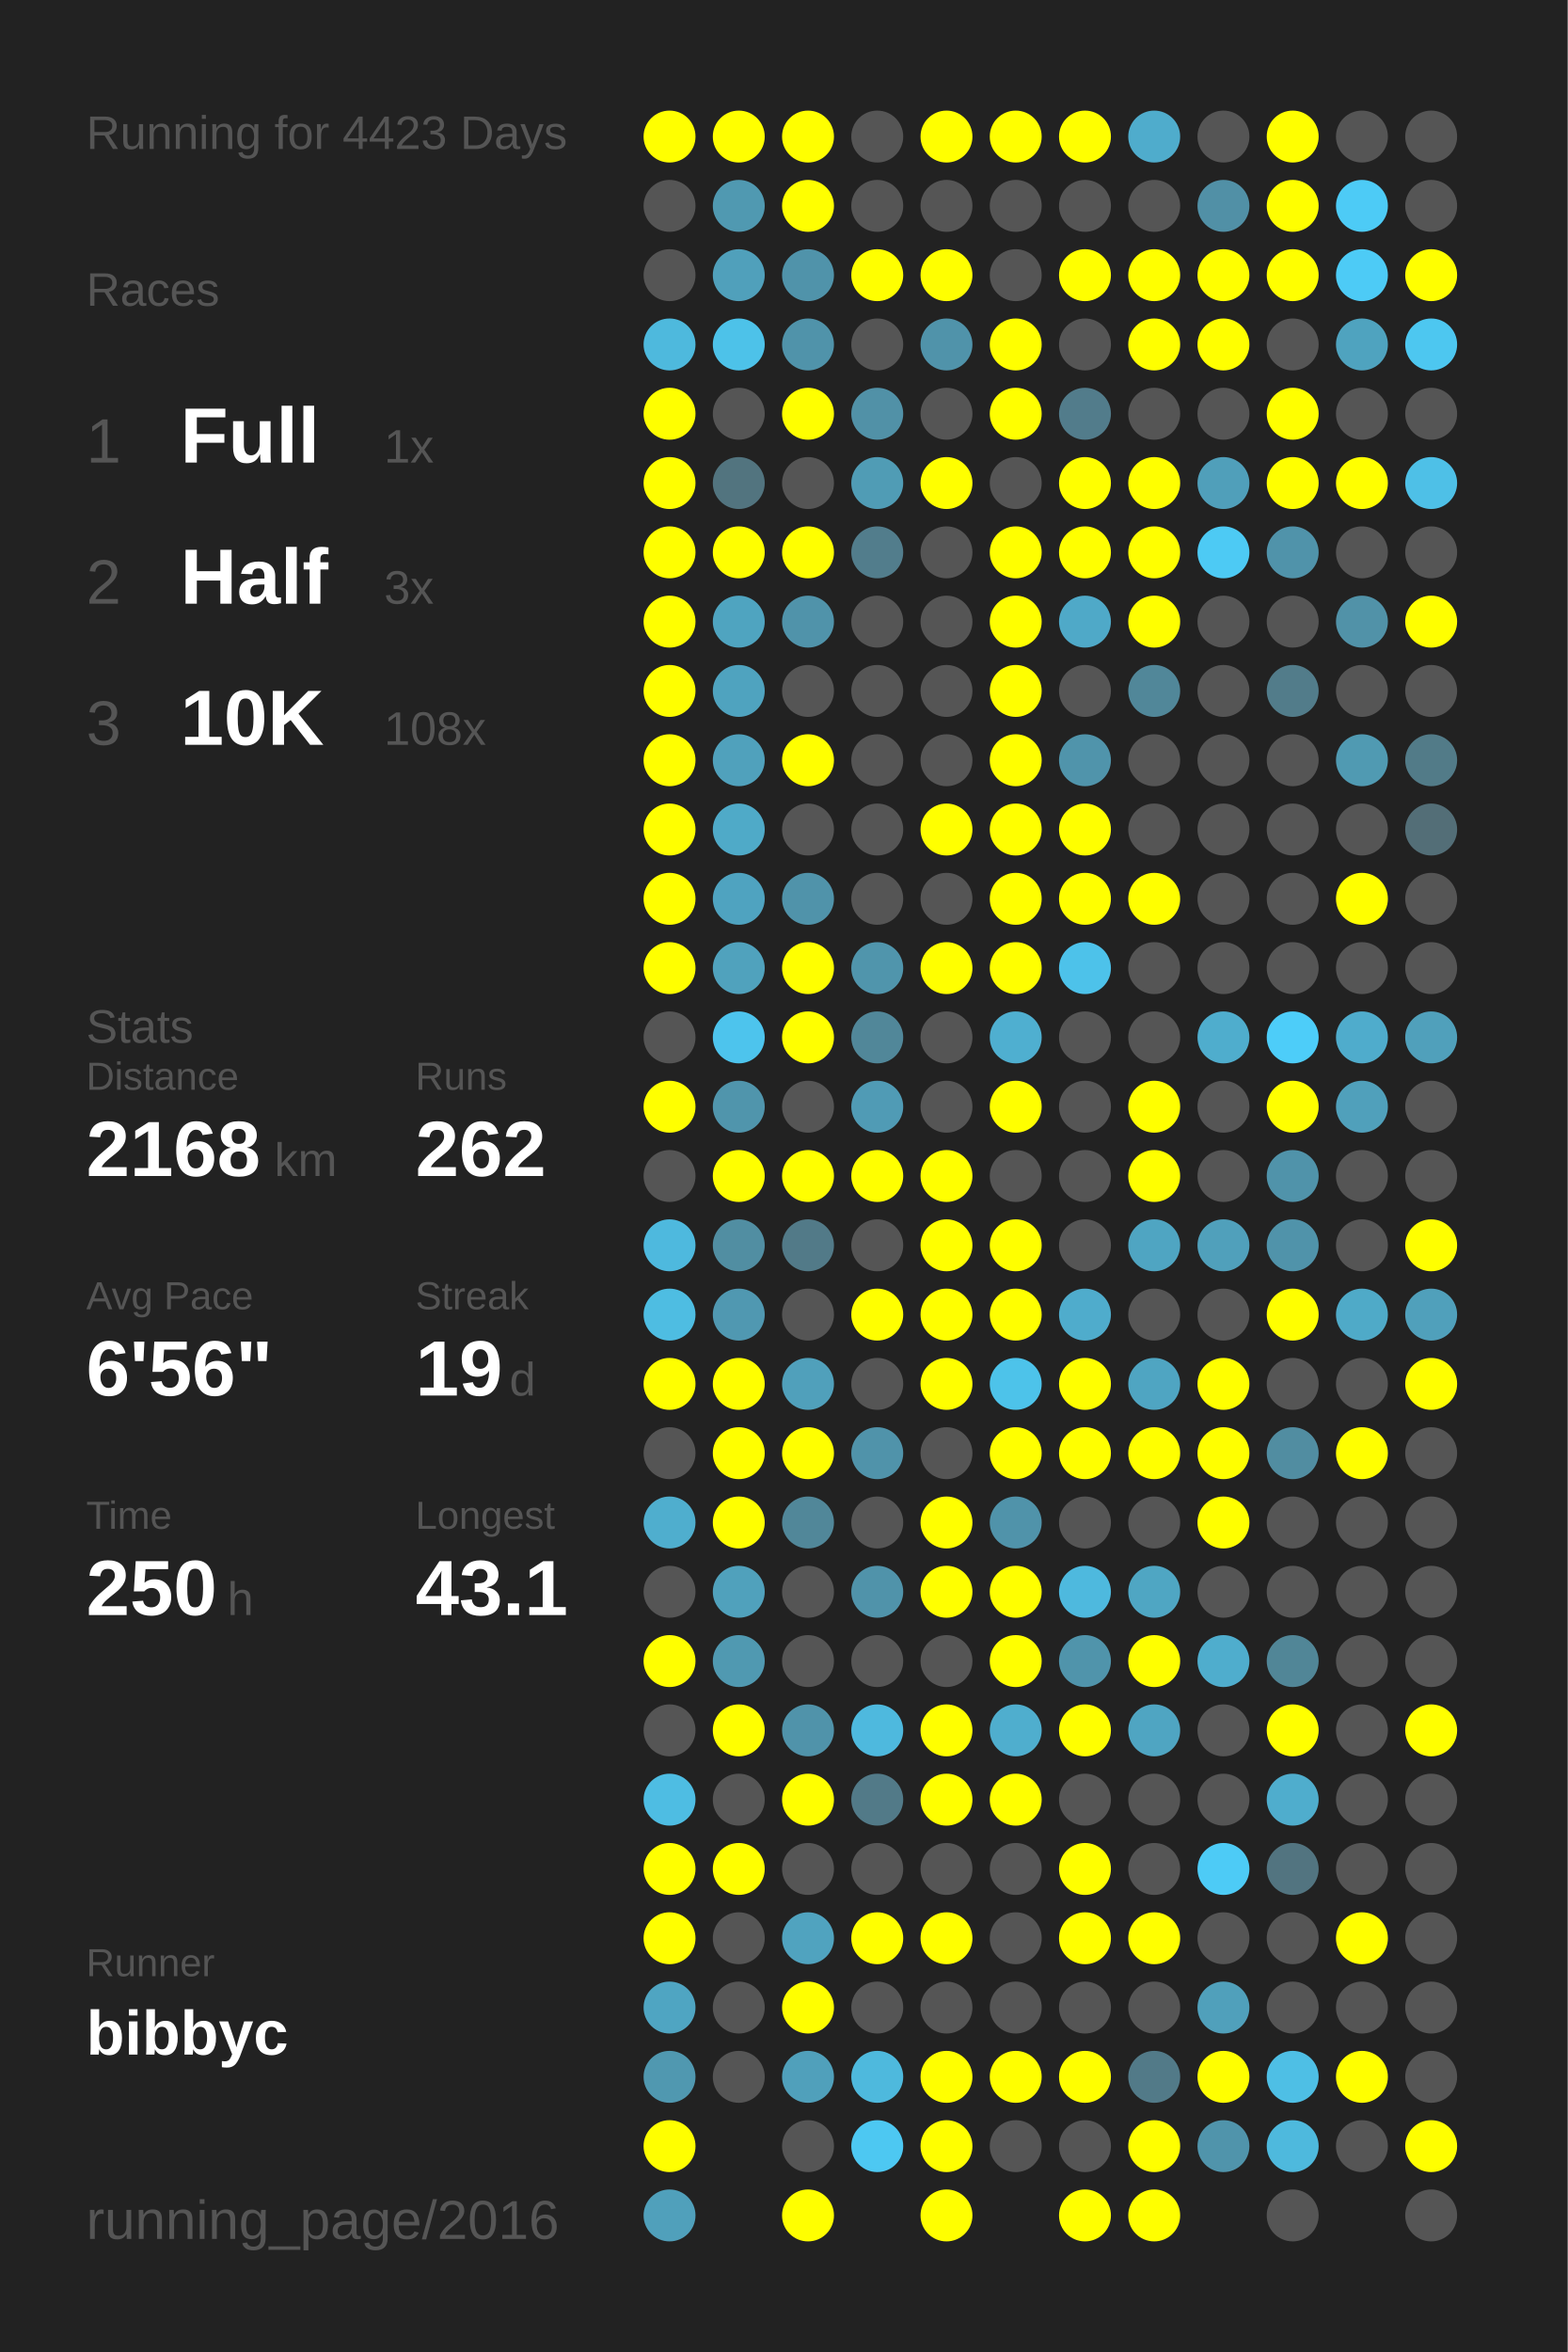
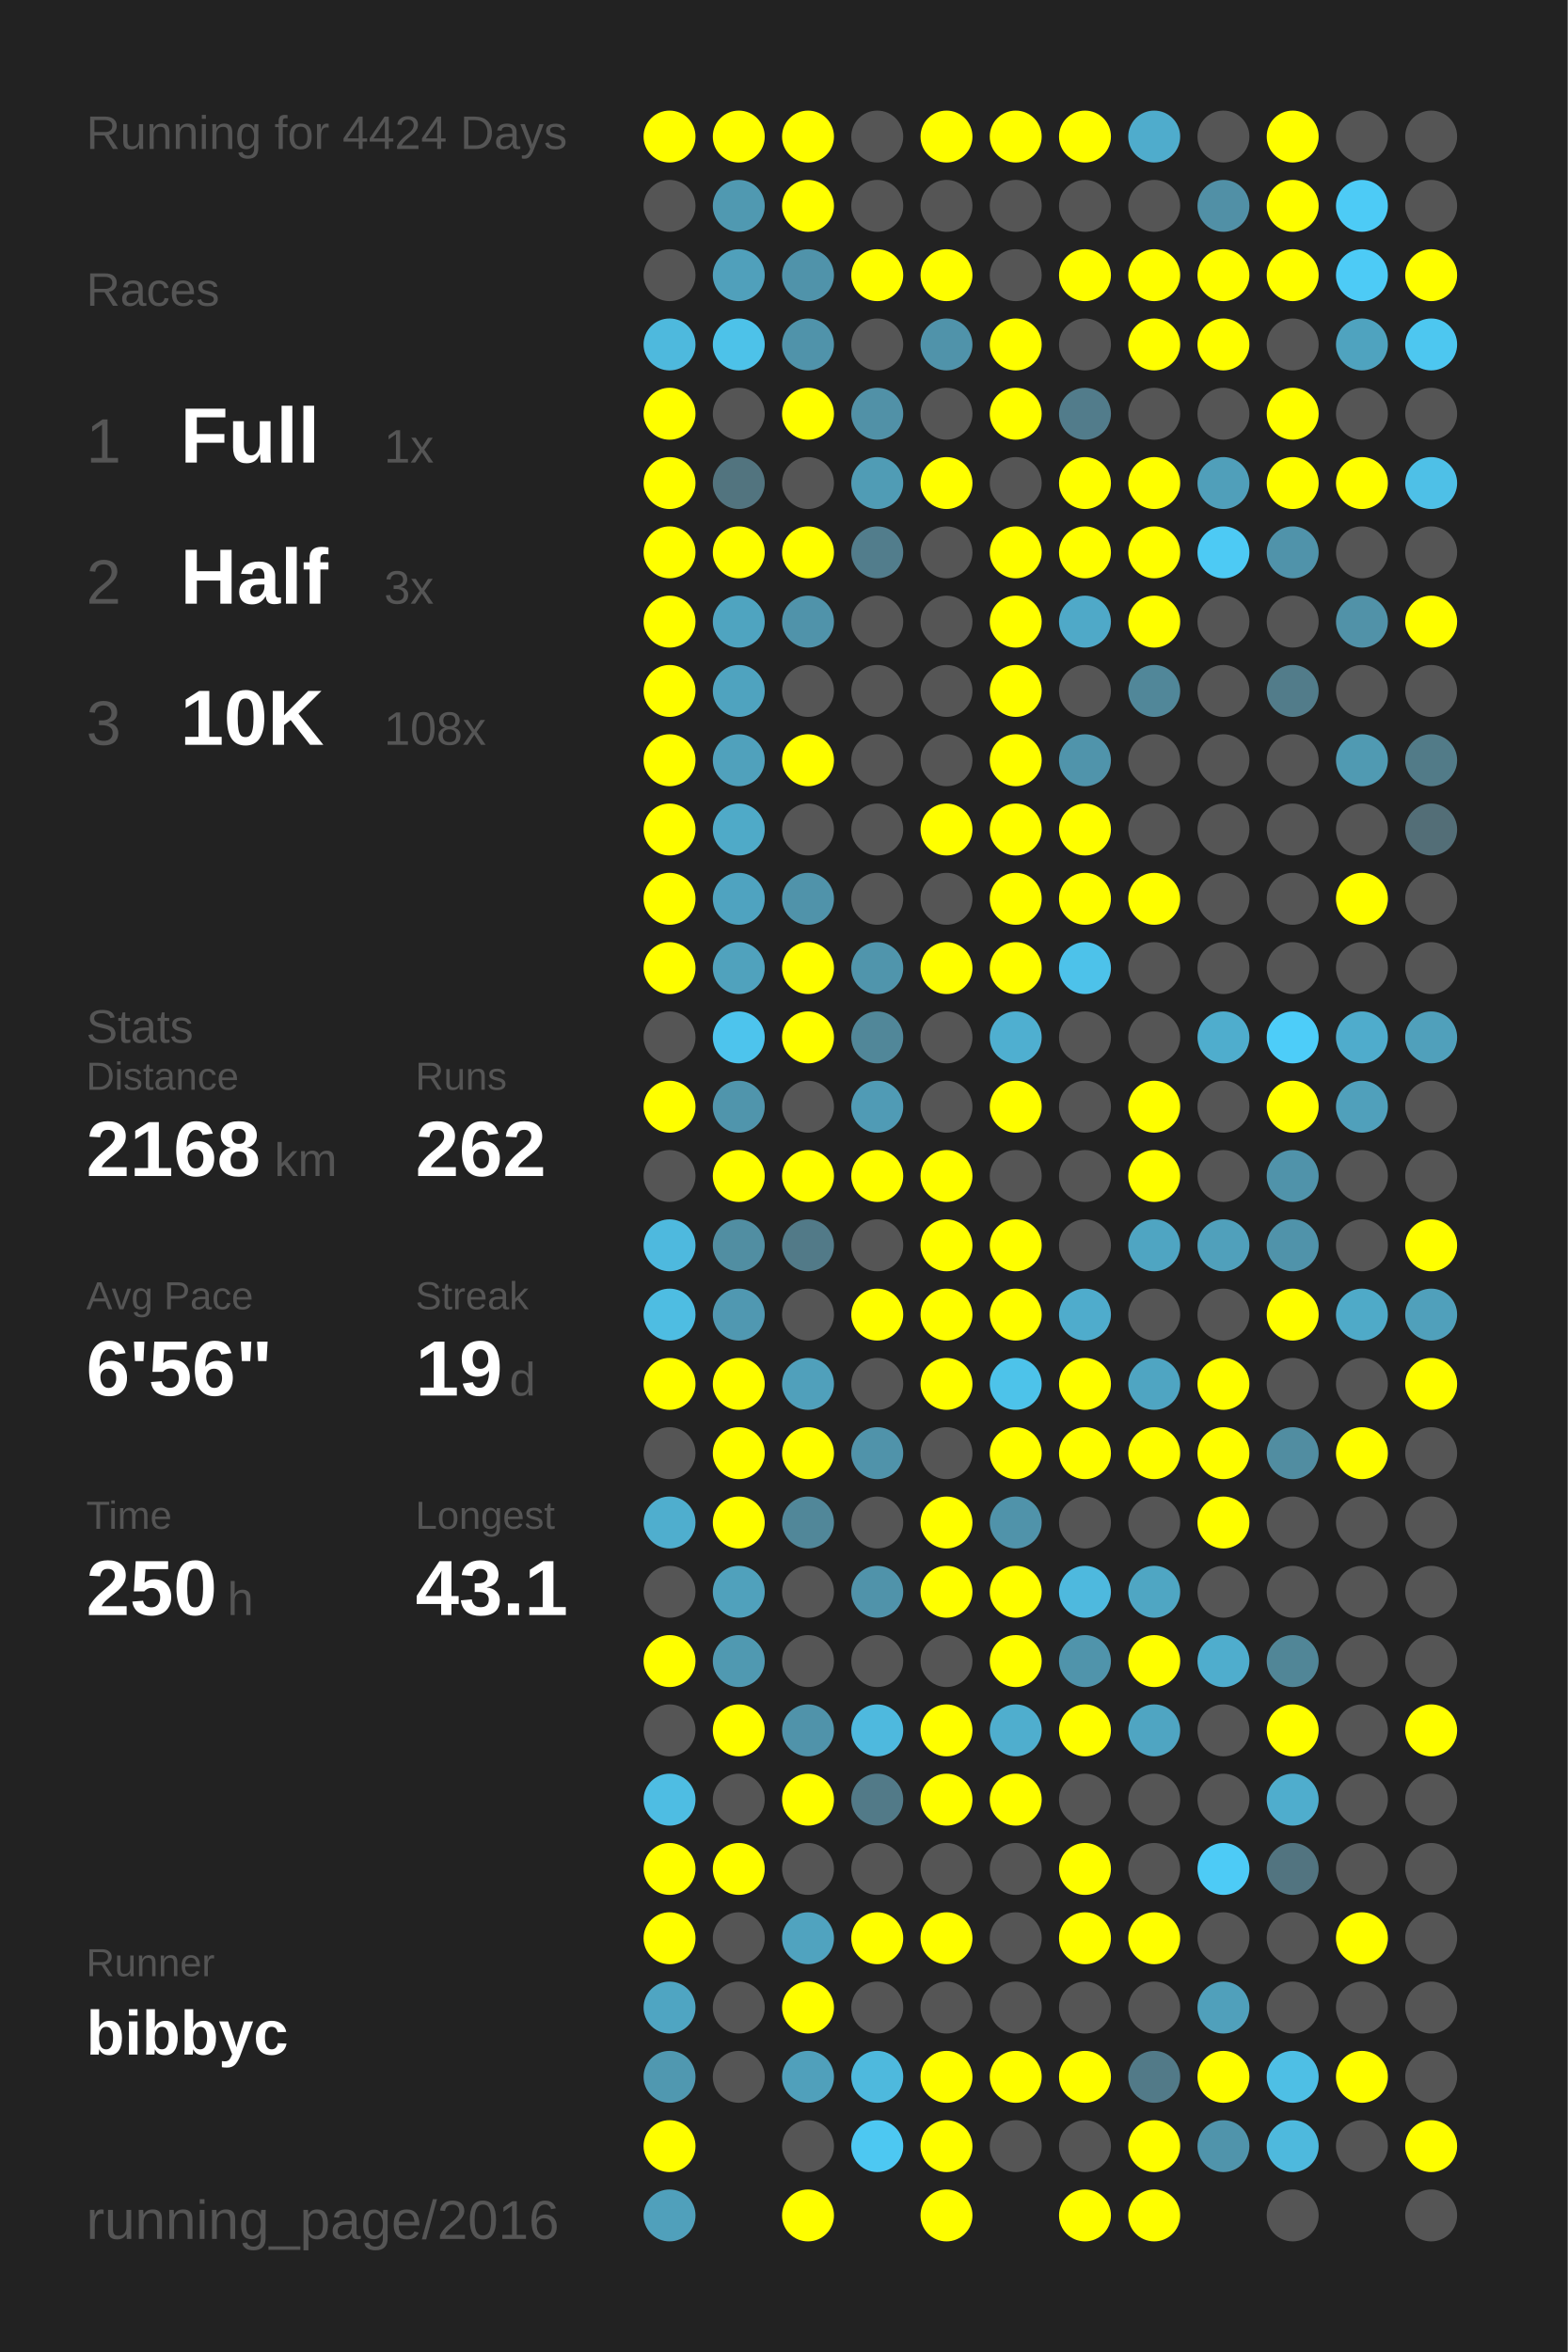
<svg xmlns="http://www.w3.org/2000/svg" baseProfile="full" height="300mm" version="1.1" viewBox="0,0,200,300" width="200mm">
  <defs />
  <rect fill="#222222" height="300" width="200" x="0" y="0" />
-   <text fill="#555555" style="font-size:6px; font-family:Arial;" x="11" y="19">Running for 4423 Days</text>
+   <text fill="#555555" style="font-size:6px; font-family:Arial;" x="11" y="19">Running for 4424 Days</text>
  <text fill="#555555" style="font-size:6px; font-family:Arial;" x="11" y="39">Races</text>
  <text fill="#555555" style="font-size:8px; font-family:Arial;" x="11" y="59">1</text>
  <text fill="#FFFFFF" style="font-size:10px; font-family:Arial; font-weight:bold;" x="23" y="59">Full</text>
  <text fill="#555555" style="font-size:6px; font-family:Arial;" x="49" y="59">1x</text>
  <text fill="#555555" style="font-size:8px; font-family:Arial;" x="11" y="77">2</text>
  <text fill="#FFFFFF" style="font-size:10px; font-family:Arial; font-weight:bold;" x="23" y="77">Half</text>
  <text fill="#555555" style="font-size:6px; font-family:Arial;" x="49" y="77">3x</text>
  <text fill="#555555" style="font-size:8px; font-family:Arial;" x="11" y="95">3</text>
  <text fill="#FFFFFF" style="font-size:10px; font-family:Arial; font-weight:bold;" x="23" y="95">10K</text>
  <text fill="#555555" style="font-size:6px; font-family:Arial;" x="49" y="95">108x</text>
  <text fill="#555555" style="font-size:6px; font-family:Arial;" x="11" y="133">Stats</text>
  <text fill="#555555" style="font-size:5px; font-family:Arial;" x="11" y="139">Distance</text>
  <text fill="#FFFFFF" style="font-size:10px; font-family:Arial; font-weight:bold;" x="11" y="150">2168</text>
  <text fill="#555555" style="font-size:6px; font-family:Arial;" x="35" y="150">km</text>
  <text fill="#555555" style="font-size:5px; font-family:Arial;" x="53" y="139">Runs</text>
  <text fill="#FFFFFF" style="font-size:10px; font-family:Arial; font-weight:bold;" x="53" y="150">262</text>
  <text fill="#555555" style="font-size:5px; font-family:Arial;" x="11" y="167">Avg Pace</text>
  <text fill="#FFFFFF" style="font-size:10px; font-family:Arial; font-weight:bold;" x="11" y="178">6'56"</text>
  <text fill="#555555" style="font-size:5px; font-family:Arial;" x="53" y="167">Streak</text>
  <text fill="#FFFFFF" style="font-size:10px; font-family:Arial; font-weight:bold;" x="53" y="178">19</text>
  <text fill="#555555" style="font-size:6px; font-family:Arial;" x="65" y="178">d</text>
  <text fill="#555555" style="font-size:5px; font-family:Arial;" x="11" y="195">Time</text>
  <text fill="#FFFFFF" style="font-size:10px; font-family:Arial; font-weight:bold;" x="11" y="206">250</text>
  <text fill="#555555" style="font-size:6px; font-family:Arial;" x="29" y="206">h</text>
  <text fill="#555555" style="font-size:5px; font-family:Arial;" x="53" y="195">Longest</text>
  <text fill="#FFFFFF" style="font-size:10px; font-family:Arial; font-weight:bold;" x="53" y="206">43.1</text>
  <text fill="#555555" style="font-size:5px; font-family:Arial;" x="11" y="252.065">Runner</text>
  <text fill="#FFFFFF" style="font-size:8px; font-family:Arial; font-weight:bold;" x="11" y="262.065">bibbyc</text>
  <text fill="#555555" style="font-size:7px; font-family:Arial;" x="11" y="285.581">running_page/2016</text>
  <circle cx="85.417" cy="17.419" fill="#FFFF00" r="3.312" />
  <circle cx="85.417" cy="26.258" fill="#555555" r="3.312" />
  <circle cx="85.417" cy="35.097" fill="#555555" r="3.312" />
  <circle cx="85.417" cy="43.935" fill="#4eb9dd" r="3.312" />
  <circle cx="85.417" cy="52.774" fill="#FFFF00" r="3.312" />
  <circle cx="85.417" cy="61.613" fill="#FFFF00" r="3.312" />
  <circle cx="85.417" cy="70.452" fill="#FFFF00" r="3.312" />
  <circle cx="85.417" cy="79.29" fill="#FFFF00" r="3.312" />
  <circle cx="85.417" cy="88.129" fill="#FFFF00" r="3.312" />
  <circle cx="85.417" cy="96.968" fill="#FFFF00" r="3.312" />
  <circle cx="85.417" cy="105.806" fill="#FFFF00" r="3.312" />
  <circle cx="85.417" cy="114.645" fill="#FFFF00" r="3.312" />
  <circle cx="85.417" cy="123.484" fill="#FFFF00" r="3.312" />
  <circle cx="85.417" cy="132.323" fill="#555555" r="3.312" />
  <circle cx="85.417" cy="141.161" fill="#FFFF00" r="3.312" />
  <circle cx="85.417" cy="150" fill="#555555" r="3.312" />
  <circle cx="85.417" cy="158.839" fill="#4eb9de" r="3.312" />
  <circle cx="85.417" cy="167.677" fill="#4ebde2" r="3.312" />
  <circle cx="85.417" cy="176.516" fill="#FFFF00" r="3.312" />
  <circle cx="85.417" cy="185.355" fill="#555555" r="3.312" />
  <circle cx="85.417" cy="194.194" fill="#4faece" r="3.312" />
  <circle cx="85.417" cy="203.032" fill="#555555" r="3.312" />
  <circle cx="85.417" cy="211.871" fill="#FFFF00" r="3.312" />
  <circle cx="85.417" cy="220.71" fill="#555555" r="3.312" />
  <circle cx="85.417" cy="229.548" fill="#4ebde3" r="3.312" />
  <circle cx="85.417" cy="238.387" fill="#FFFF00" r="3.312" />
  <circle cx="85.417" cy="247.226" fill="#FFFF00" r="3.312" />
  <circle cx="85.417" cy="256.065" fill="#4fa5c2" r="3.312" />
  <circle cx="85.417" cy="264.903" fill="#5098b0" r="3.312" />
  <circle cx="85.417" cy="273.742" fill="#FFFF00" r="3.312" />
  <circle cx="85.417" cy="282.581" fill="#50a0bb" r="3.312" />
  <circle cx="94.25" cy="17.419" fill="#FFFF00" r="3.312" />
  <circle cx="94.25" cy="26.258" fill="#5099b1" r="3.312" />
  <circle cx="94.25" cy="35.097" fill="#50a0bb" r="3.312" />
  <circle cx="94.25" cy="43.935" fill="#4dc2e9" r="3.312" />
  <circle cx="94.25" cy="52.774" fill="#555555" r="3.312" />
  <circle cx="94.25" cy="61.613" fill="#52747f" r="3.312" />
  <circle cx="94.25" cy="70.452" fill="#FFFF00" r="3.312" />
  <circle cx="94.25" cy="79.29" fill="#4fa4c0" r="3.312" />
  <circle cx="94.25" cy="88.129" fill="#4fa3bf" r="3.312" />
  <circle cx="94.25" cy="96.968" fill="#50a1bc" r="3.312" />
  <circle cx="94.25" cy="105.806" fill="#4faac8" r="3.312" />
  <circle cx="94.25" cy="114.645" fill="#4fa3c0" r="3.312" />
  <circle cx="94.25" cy="123.484" fill="#50a2bd" r="3.312" />
  <circle cx="94.25" cy="132.323" fill="#4dc4ed" r="3.312" />
  <circle cx="94.25" cy="141.161" fill="#5095ac" r="3.312" />
  <circle cx="94.25" cy="150" fill="#FFFF00" r="3.312" />
  <circle cx="94.25" cy="158.839" fill="#518ea2" r="3.312" />
  <circle cx="94.25" cy="167.677" fill="#5098b1" r="3.312" />
  <circle cx="94.25" cy="176.516" fill="#FFFF00" r="3.312" />
  <circle cx="94.25" cy="185.355" fill="#FFFF00" r="3.312" />
  <circle cx="94.25" cy="194.194" fill="#FFFF00" r="3.312" />
  <circle cx="94.25" cy="203.032" fill="#50a1bc" r="3.312" />
  <circle cx="94.25" cy="211.871" fill="#5099b1" r="3.312" />
  <circle cx="94.25" cy="220.71" fill="#FFFF00" r="3.312" />
  <circle cx="94.25" cy="229.548" fill="#555555" r="3.312" />
  <circle cx="94.25" cy="238.387" fill="#FFFF00" r="3.312" />
  <circle cx="94.25" cy="247.226" fill="#555555" r="3.312" />
  <circle cx="94.25" cy="256.065" fill="#555555" r="3.312" />
  <circle cx="94.25" cy="264.903" fill="#555555" r="3.312" />
  <circle cx="103.083" cy="17.419" fill="#FFFF00" r="3.312" />
  <circle cx="103.083" cy="26.258" fill="#FFFF00" r="3.312" />
  <circle cx="103.083" cy="35.097" fill="#5093aa" r="3.312" />
  <circle cx="103.083" cy="43.935" fill="#5093aa" r="3.312" />
  <circle cx="103.083" cy="52.774" fill="#FFFF00" r="3.312" />
  <circle cx="103.083" cy="61.613" fill="#555555" r="3.312" />
  <circle cx="103.083" cy="70.452" fill="#FFFF00" r="3.312" />
  <circle cx="103.083" cy="79.29" fill="#5093aa" r="3.312" />
  <circle cx="103.083" cy="88.129" fill="#555555" r="3.312" />
  <circle cx="103.083" cy="96.968" fill="#FFFF00" r="3.312" />
  <circle cx="103.083" cy="105.806" fill="#555555" r="3.312" />
  <circle cx="103.083" cy="114.645" fill="#5093aa" r="3.312" />
  <circle cx="103.083" cy="123.484" fill="#FFFF00" r="3.312" />
  <circle cx="103.083" cy="132.323" fill="#FFFF00" r="3.312" />
  <circle cx="103.083" cy="141.161" fill="#555555" r="3.312" />
  <circle cx="103.083" cy="150" fill="#FFFF00" r="3.312" />
  <circle cx="103.083" cy="158.839" fill="#527a88" r="3.312" />
  <circle cx="103.083" cy="167.677" fill="#555555" r="3.312" />
  <circle cx="103.083" cy="176.516" fill="#50a0bb" r="3.312" />
  <circle cx="103.083" cy="185.355" fill="#FFFF00" r="3.312" />
  <circle cx="103.083" cy="194.194" fill="#518799" r="3.312" />
  <circle cx="103.083" cy="203.032" fill="#555555" r="3.312" />
  <circle cx="103.083" cy="211.871" fill="#555555" r="3.312" />
  <circle cx="103.083" cy="220.71" fill="#5093aa" r="3.312" />
  <circle cx="103.083" cy="229.548" fill="#FFFF00" r="3.312" />
  <circle cx="103.083" cy="238.387" fill="#555555" r="3.312" />
  <circle cx="103.083" cy="247.226" fill="#50a3bf" r="3.312" />
  <circle cx="103.083" cy="256.065" fill="#FFFF00" r="3.312" />
  <circle cx="103.083" cy="264.903" fill="#50a0bb" r="3.312" />
  <circle cx="103.083" cy="273.742" fill="#555555" r="3.312" />
  <circle cx="103.083" cy="282.581" fill="#FFFF00" r="3.312" />
  <circle cx="111.917" cy="17.419" fill="#555555" r="3.312" />
  <circle cx="111.917" cy="26.258" fill="#555555" r="3.312" />
  <circle cx="111.917" cy="35.097" fill="#FFFF00" r="3.312" />
  <circle cx="111.917" cy="43.935" fill="#555555" r="3.312" />
  <circle cx="111.917" cy="52.774" fill="#5191a7" r="3.312" />
  <circle cx="111.917" cy="61.613" fill="#509cb5" r="3.312" />
  <circle cx="111.917" cy="70.452" fill="#527d8c" r="3.312" />
  <circle cx="111.917" cy="79.29" fill="#555555" r="3.312" />
  <circle cx="111.917" cy="88.129" fill="#555555" r="3.312" />
  <circle cx="111.917" cy="96.968" fill="#555555" r="3.312" />
  <circle cx="111.917" cy="105.806" fill="#555555" r="3.312" />
  <circle cx="111.917" cy="114.645" fill="#555555" r="3.312" />
  <circle cx="111.917" cy="123.484" fill="#5095ac" r="3.312" />
  <circle cx="111.917" cy="132.323" fill="#518799" r="3.312" />
  <circle cx="111.917" cy="141.161" fill="#509bb5" r="3.312" />
  <circle cx="111.917" cy="150" fill="#FFFF00" r="3.312" />
  <circle cx="111.917" cy="158.839" fill="#555555" r="3.312" />
  <circle cx="111.917" cy="167.677" fill="#FFFF00" r="3.312" />
  <circle cx="111.917" cy="176.516" fill="#555555" r="3.312" />
  <circle cx="111.917" cy="185.355" fill="#5093aa" r="3.312" />
  <circle cx="111.917" cy="194.194" fill="#555555" r="3.312" />
  <circle cx="111.917" cy="203.032" fill="#5093aa" r="3.312" />
  <circle cx="111.917" cy="211.871" fill="#555555" r="3.312" />
  <circle cx="111.917" cy="220.71" fill="#4eb9de" r="3.312" />
  <circle cx="111.917" cy="229.548" fill="#527a88" r="3.312" />
  <circle cx="111.917" cy="238.387" fill="#555555" r="3.312" />
  <circle cx="111.917" cy="247.226" fill="#FFFF00" r="3.312" />
  <circle cx="111.917" cy="256.065" fill="#555555" r="3.312" />
  <circle cx="111.917" cy="264.903" fill="#4eb9dd" r="3.312" />
  <circle cx="111.917" cy="273.742" fill="#4dc8f2" r="3.312" />
  <circle cx="120.75" cy="17.419" fill="#FFFF00" r="3.312" />
  <circle cx="120.75" cy="26.258" fill="#555555" r="3.312" />
  <circle cx="120.75" cy="35.097" fill="#FFFF00" r="3.312" />
  <circle cx="120.75" cy="43.935" fill="#5093aa" r="3.312" />
  <circle cx="120.75" cy="52.774" fill="#555555" r="3.312" />
  <circle cx="120.75" cy="61.613" fill="#FFFF00" r="3.312" />
  <circle cx="120.75" cy="70.452" fill="#555555" r="3.312" />
  <circle cx="120.75" cy="79.29" fill="#555555" r="3.312" />
  <circle cx="120.75" cy="88.129" fill="#555555" r="3.312" />
  <circle cx="120.75" cy="96.968" fill="#555555" r="3.312" />
  <circle cx="120.75" cy="105.806" fill="#FFFF00" r="3.312" />
  <circle cx="120.75" cy="114.645" fill="#555555" r="3.312" />
  <circle cx="120.75" cy="123.484" fill="#FFFF00" r="3.312" />
  <circle cx="120.75" cy="132.323" fill="#555555" r="3.312" />
  <circle cx="120.75" cy="141.161" fill="#555555" r="3.312" />
  <circle cx="120.75" cy="150" fill="#FFFF00" r="3.312" />
  <circle cx="120.75" cy="158.839" fill="#FFFF00" r="3.312" />
  <circle cx="120.75" cy="167.677" fill="#FFFF00" r="3.312" />
  <circle cx="120.75" cy="176.516" fill="#FFFF00" r="3.312" />
  <circle cx="120.75" cy="185.355" fill="#555555" r="3.312" />
  <circle cx="120.75" cy="194.194" fill="#FFFF00" r="3.312" />
  <circle cx="120.75" cy="203.032" fill="#FFFF00" r="3.312" />
  <circle cx="120.75" cy="211.871" fill="#555555" r="3.312" />
  <circle cx="120.75" cy="220.71" fill="#FFFF00" r="3.312" />
  <circle cx="120.75" cy="229.548" fill="#FFFF00" r="3.312" />
  <circle cx="120.75" cy="238.387" fill="#555555" r="3.312" />
  <circle cx="120.75" cy="247.226" fill="#FFFF00" r="3.312" />
  <circle cx="120.75" cy="256.065" fill="#555555" r="3.312" />
  <circle cx="120.75" cy="264.903" fill="#FFFF00" r="3.312" />
  <circle cx="120.75" cy="273.742" fill="#FFFF00" r="3.312" />
  <circle cx="120.75" cy="282.581" fill="#FFFF00" r="3.312" />
  <circle cx="129.583" cy="17.419" fill="#FFFF00" r="3.312" />
  <circle cx="129.583" cy="26.258" fill="#555555" r="3.312" />
  <circle cx="129.583" cy="35.097" fill="#555555" r="3.312" />
  <circle cx="129.583" cy="43.935" fill="#FFFF00" r="3.312" />
  <circle cx="129.583" cy="52.774" fill="#FFFF00" r="3.312" />
  <circle cx="129.583" cy="61.613" fill="#555555" r="3.312" />
  <circle cx="129.583" cy="70.452" fill="#FFFF00" r="3.312" />
  <circle cx="129.583" cy="79.29" fill="#FFFF00" r="3.312" />
  <circle cx="129.583" cy="88.129" fill="#FFFF00" r="3.312" />
  <circle cx="129.583" cy="96.968" fill="#FFFF00" r="3.312" />
  <circle cx="129.583" cy="105.806" fill="#FFFF00" r="3.312" />
  <circle cx="129.583" cy="114.645" fill="#FFFF00" r="3.312" />
  <circle cx="129.583" cy="123.484" fill="#FFFF00" r="3.312" />
  <circle cx="129.583" cy="132.323" fill="#4fafd0" r="3.312" />
  <circle cx="129.583" cy="141.161" fill="#FFFF00" r="3.312" />
  <circle cx="129.583" cy="150" fill="#555555" r="3.312" />
  <circle cx="129.583" cy="158.839" fill="#FFFF00" r="3.312" />
  <circle cx="129.583" cy="167.677" fill="#FFFF00" r="3.312" />
  <circle cx="129.583" cy="176.516" fill="#4dc3ea" r="3.312" />
  <circle cx="129.583" cy="185.355" fill="#FFFF00" r="3.312" />
  <circle cx="129.583" cy="194.194" fill="#5093aa" r="3.312" />
  <circle cx="129.583" cy="203.032" fill="#FFFF00" r="3.312" />
  <circle cx="129.583" cy="211.871" fill="#FFFF00" r="3.312" />
  <circle cx="129.583" cy="220.71" fill="#4faece" r="3.312" />
  <circle cx="129.583" cy="229.548" fill="#FFFF00" r="3.312" />
  <circle cx="129.583" cy="238.387" fill="#555555" r="3.312" />
  <circle cx="129.583" cy="247.226" fill="#555555" r="3.312" />
  <circle cx="129.583" cy="256.065" fill="#555555" r="3.312" />
  <circle cx="129.583" cy="264.903" fill="#FFFF00" r="3.312" />
  <circle cx="129.583" cy="273.742" fill="#555555" r="3.312" />
  <circle cx="138.417" cy="17.419" fill="#FFFF00" r="3.312" />
  <circle cx="138.417" cy="26.258" fill="#555555" r="3.312" />
  <circle cx="138.417" cy="35.097" fill="#FFFF00" r="3.312" />
  <circle cx="138.417" cy="43.935" fill="#555555" r="3.312" />
  <circle cx="138.417" cy="52.774" fill="#527c8b" r="3.312" />
  <circle cx="138.417" cy="61.613" fill="#FFFF00" r="3.312" />
  <circle cx="138.417" cy="70.452" fill="#FFFF00" r="3.312" />
  <circle cx="138.417" cy="79.29" fill="#4fa9c8" r="3.312" />
  <circle cx="138.417" cy="88.129" fill="#555555" r="3.312" />
  <circle cx="138.417" cy="96.968" fill="#5094ab" r="3.312" />
  <circle cx="138.417" cy="105.806" fill="#FFFF00" r="3.312" />
  <circle cx="138.417" cy="114.645" fill="#FFFF00" r="3.312" />
  <circle cx="138.417" cy="123.484" fill="#4dc2ea" r="3.312" />
  <circle cx="138.417" cy="132.323" fill="#555555" r="3.312" />
  <circle cx="138.417" cy="141.161" fill="#555555" r="3.312" />
  <circle cx="138.417" cy="150" fill="#555555" r="3.312" />
  <circle cx="138.417" cy="158.839" fill="#555555" r="3.312" />
  <circle cx="138.417" cy="167.677" fill="#4faccc" r="3.312" />
  <circle cx="138.417" cy="176.516" fill="#FFFF00" r="3.312" />
  <circle cx="138.417" cy="185.355" fill="#FFFF00" r="3.312" />
  <circle cx="138.417" cy="194.194" fill="#555555" r="3.312" />
  <circle cx="138.417" cy="203.032" fill="#4eb9de" r="3.312" />
  <circle cx="138.417" cy="211.871" fill="#5094ab" r="3.312" />
  <circle cx="138.417" cy="220.71" fill="#FFFF00" r="3.312" />
  <circle cx="138.417" cy="229.548" fill="#555555" r="3.312" />
  <circle cx="138.417" cy="238.387" fill="#FFFF00" r="3.312" />
  <circle cx="138.417" cy="247.226" fill="#FFFF00" r="3.312" />
  <circle cx="138.417" cy="256.065" fill="#555555" r="3.312" />
  <circle cx="138.417" cy="264.903" fill="#FFFF00" r="3.312" />
  <circle cx="138.417" cy="273.742" fill="#555555" r="3.312" />
  <circle cx="138.417" cy="282.581" fill="#FFFF00" r="3.312" />
  <circle cx="147.25" cy="17.419" fill="#4faccc" r="3.312" />
  <circle cx="147.25" cy="26.258" fill="#555555" r="3.312" />
  <circle cx="147.25" cy="35.097" fill="#FFFF00" r="3.312" />
  <circle cx="147.25" cy="43.935" fill="#FFFF00" r="3.312" />
  <circle cx="147.25" cy="52.774" fill="#555555" r="3.312" />
  <circle cx="147.25" cy="61.613" fill="#FFFF00" r="3.312" />
  <circle cx="147.25" cy="70.452" fill="#FFFF00" r="3.312" />
  <circle cx="147.25" cy="79.29" fill="#FFFF00" r="3.312" />
  <circle cx="147.25" cy="88.129" fill="#518799" r="3.312" />
  <circle cx="147.25" cy="96.968" fill="#555555" r="3.312" />
  <circle cx="147.25" cy="105.806" fill="#555555" r="3.312" />
  <circle cx="147.25" cy="114.645" fill="#FFFF00" r="3.312" />
  <circle cx="147.25" cy="123.484" fill="#555555" r="3.312" />
  <circle cx="147.25" cy="132.323" fill="#555555" r="3.312" />
  <circle cx="147.25" cy="141.161" fill="#FFFF00" r="3.312" />
  <circle cx="147.25" cy="150" fill="#FFFF00" r="3.312" />
  <circle cx="147.25" cy="158.839" fill="#4fa5c2" r="3.312" />
  <circle cx="147.25" cy="167.677" fill="#555555" r="3.312" />
  <circle cx="147.25" cy="176.516" fill="#4fa5c2" r="3.312" />
  <circle cx="147.25" cy="185.355" fill="#FFFF00" r="3.312" />
  <circle cx="147.25" cy="194.194" fill="#555555" r="3.312" />
  <circle cx="147.25" cy="203.032" fill="#4fa6c3" r="3.312" />
  <circle cx="147.25" cy="211.871" fill="#FFFF00" r="3.312" />
  <circle cx="147.25" cy="220.71" fill="#4fa5c2" r="3.312" />
  <circle cx="147.25" cy="229.548" fill="#555555" r="3.312" />
  <circle cx="147.25" cy="238.387" fill="#555555" r="3.312" />
  <circle cx="147.25" cy="247.226" fill="#FFFF00" r="3.312" />
  <circle cx="147.25" cy="256.065" fill="#555555" r="3.312" />
  <circle cx="147.25" cy="264.903" fill="#527a88" r="3.312" />
  <circle cx="147.25" cy="273.742" fill="#FFFF00" r="3.312" />
  <circle cx="147.25" cy="282.581" fill="#FFFF00" r="3.312" />
  <circle cx="156.083" cy="17.419" fill="#555555" r="3.312" />
  <circle cx="156.083" cy="26.258" fill="#5190a6" r="3.312" />
  <circle cx="156.083" cy="35.097" fill="#FFFF00" r="3.312" />
  <circle cx="156.083" cy="43.935" fill="#FFFF00" r="3.312" />
  <circle cx="156.083" cy="52.774" fill="#555555" r="3.312" />
  <circle cx="156.083" cy="61.613" fill="#509fba" r="3.312" />
  <circle cx="156.083" cy="70.452" fill="#4dcaf4" r="3.312" />
  <circle cx="156.083" cy="79.29" fill="#555555" r="3.312" />
  <circle cx="156.083" cy="88.129" fill="#555555" r="3.312" />
  <circle cx="156.083" cy="96.968" fill="#555555" r="3.312" />
  <circle cx="156.083" cy="105.806" fill="#555555" r="3.312" />
  <circle cx="156.083" cy="114.645" fill="#555555" r="3.312" />
  <circle cx="156.083" cy="123.484" fill="#555555" r="3.312" />
  <circle cx="156.083" cy="132.323" fill="#4fadcd" r="3.312" />
  <circle cx="156.083" cy="141.161" fill="#555555" r="3.312" />
  <circle cx="156.083" cy="150" fill="#555555" r="3.312" />
  <circle cx="156.083" cy="158.839" fill="#50a0bb" r="3.312" />
  <circle cx="156.083" cy="167.677" fill="#555555" r="3.312" />
  <circle cx="156.083" cy="176.516" fill="#FFFF00" r="3.312" />
  <circle cx="156.083" cy="185.355" fill="#FFFF00" r="3.312" />
  <circle cx="156.083" cy="194.194" fill="#FFFF00" r="3.312" />
  <circle cx="156.083" cy="203.032" fill="#555555" r="3.312" />
  <circle cx="156.083" cy="211.871" fill="#4fadcd" r="3.312" />
  <circle cx="156.083" cy="220.71" fill="#555555" r="3.312" />
  <circle cx="156.083" cy="229.548" fill="#555555" r="3.312" />
  <circle cx="156.083" cy="238.387" fill="#4dcbf6" r="3.312" />
  <circle cx="156.083" cy="247.226" fill="#555555" r="3.312" />
  <circle cx="156.083" cy="256.065" fill="#50a0bb" r="3.312" />
  <circle cx="156.083" cy="264.903" fill="#FFFF00" r="3.312" />
  <circle cx="156.083" cy="273.742" fill="#5094ab" r="3.312" />
  <circle cx="164.917" cy="17.419" fill="#FFFF00" r="3.312" />
  <circle cx="164.917" cy="26.258" fill="#FFFF00" r="3.312" />
  <circle cx="164.917" cy="35.097" fill="#FFFF00" r="3.312" />
  <circle cx="164.917" cy="43.935" fill="#555555" r="3.312" />
  <circle cx="164.917" cy="52.774" fill="#FFFF00" r="3.312" />
  <circle cx="164.917" cy="61.613" fill="#FFFF00" r="3.312" />
  <circle cx="164.917" cy="70.452" fill="#5093aa" r="3.312" />
  <circle cx="164.917" cy="79.29" fill="#555555" r="3.312" />
  <circle cx="164.917" cy="88.129" fill="#527c8a" r="3.312" />
  <circle cx="164.917" cy="96.968" fill="#555555" r="3.312" />
  <circle cx="164.917" cy="105.806" fill="#555555" r="3.312" />
  <circle cx="164.917" cy="114.645" fill="#555555" r="3.312" />
  <circle cx="164.917" cy="123.484" fill="#555555" r="3.312" />
  <circle cx="164.917" cy="132.323" fill="#4dcdf9" r="3.312" />
  <circle cx="164.917" cy="141.161" fill="#FFFF00" r="3.312" />
  <circle cx="164.917" cy="150" fill="#5093aa" r="3.312" />
  <circle cx="164.917" cy="158.839" fill="#5093aa" r="3.312" />
  <circle cx="164.917" cy="167.677" fill="#FFFF00" r="3.312" />
  <circle cx="164.917" cy="176.516" fill="#555555" r="3.312" />
  <circle cx="164.917" cy="185.355" fill="#518da1" r="3.312" />
  <circle cx="164.917" cy="194.194" fill="#555555" r="3.312" />
  <circle cx="164.917" cy="203.032" fill="#555555" r="3.312" />
  <circle cx="164.917" cy="211.871" fill="#518697" r="3.312" />
  <circle cx="164.917" cy="220.71" fill="#FFFF00" r="3.312" />
  <circle cx="164.917" cy="229.548" fill="#4fadcd" r="3.312" />
  <circle cx="164.917" cy="238.387" fill="#527480" r="3.312" />
  <circle cx="164.917" cy="247.226" fill="#555555" r="3.312" />
  <circle cx="164.917" cy="256.065" fill="#555555" r="3.312" />
  <circle cx="164.917" cy="264.903" fill="#4ebfe5" r="3.312" />
  <circle cx="164.917" cy="273.742" fill="#4eb9dd" r="3.312" />
  <circle cx="164.917" cy="282.581" fill="#555555" r="3.312" />
  <circle cx="173.75" cy="17.419" fill="#555555" r="3.312" />
  <circle cx="173.75" cy="26.258" fill="#4dcbf6" r="3.312" />
  <circle cx="173.75" cy="35.097" fill="#4dcbf6" r="3.312" />
  <circle cx="173.75" cy="43.935" fill="#4fa3bf" r="3.312" />
  <circle cx="173.75" cy="52.774" fill="#555555" r="3.312" />
  <circle cx="173.75" cy="61.613" fill="#FFFF00" r="3.312" />
  <circle cx="173.75" cy="70.452" fill="#555555" r="3.312" />
  <circle cx="173.75" cy="79.29" fill="#5192a8" r="3.312" />
  <circle cx="173.75" cy="88.129" fill="#555555" r="3.312" />
  <circle cx="173.75" cy="96.968" fill="#509ab2" r="3.312" />
  <circle cx="173.75" cy="105.806" fill="#555555" r="3.312" />
  <circle cx="173.75" cy="114.645" fill="#FFFF00" r="3.312" />
  <circle cx="173.75" cy="123.484" fill="#555555" r="3.312" />
  <circle cx="173.75" cy="132.323" fill="#4faccc" r="3.312" />
  <circle cx="173.75" cy="141.161" fill="#50a0bb" r="3.312" />
  <circle cx="173.75" cy="150" fill="#555555" r="3.312" />
  <circle cx="173.75" cy="158.839" fill="#555555" r="3.312" />
  <circle cx="173.75" cy="167.677" fill="#4faac8" r="3.312" />
  <circle cx="173.75" cy="176.516" fill="#555555" r="3.312" />
  <circle cx="173.75" cy="185.355" fill="#FFFF00" r="3.312" />
  <circle cx="173.75" cy="194.194" fill="#555555" r="3.312" />
  <circle cx="173.75" cy="203.032" fill="#555555" r="3.312" />
  <circle cx="173.75" cy="211.871" fill="#555555" r="3.312" />
  <circle cx="173.75" cy="220.71" fill="#555555" r="3.312" />
  <circle cx="173.75" cy="229.548" fill="#555555" r="3.312" />
  <circle cx="173.75" cy="238.387" fill="#555555" r="3.312" />
  <circle cx="173.75" cy="247.226" fill="#FFFF00" r="3.312" />
  <circle cx="173.75" cy="256.065" fill="#555555" r="3.312" />
  <circle cx="173.75" cy="264.903" fill="#FFFF00" r="3.312" />
  <circle cx="173.75" cy="273.742" fill="#555555" r="3.312" />
  <circle cx="182.583" cy="17.419" fill="#555555" r="3.312" />
  <circle cx="182.583" cy="26.258" fill="#555555" r="3.312" />
  <circle cx="182.583" cy="35.097" fill="#FFFF00" r="3.312" />
  <circle cx="182.583" cy="43.935" fill="#4dc7f0" r="3.312" />
  <circle cx="182.583" cy="52.774" fill="#555555" r="3.312" />
  <circle cx="182.583" cy="61.613" fill="#4ec0e7" r="3.312" />
  <circle cx="182.583" cy="70.452" fill="#555555" r="3.312" />
  <circle cx="182.583" cy="79.29" fill="#FFFF00" r="3.312" />
  <circle cx="182.583" cy="88.129" fill="#555555" r="3.312" />
  <circle cx="182.583" cy="96.968" fill="#527b88" r="3.312" />
  <circle cx="182.583" cy="105.806" fill="#536e77" r="3.312" />
  <circle cx="182.583" cy="114.645" fill="#555555" r="3.312" />
  <circle cx="182.583" cy="123.484" fill="#555555" r="3.312" />
  <circle cx="182.583" cy="132.323" fill="#50a0bb" r="3.312" />
  <circle cx="182.583" cy="141.161" fill="#555555" r="3.312" />
  <circle cx="182.583" cy="150" fill="#555555" r="3.312" />
  <circle cx="182.583" cy="158.839" fill="#FFFF00" r="3.312" />
  <circle cx="182.583" cy="167.677" fill="#50a0bb" r="3.312" />
  <circle cx="182.583" cy="176.516" fill="#FFFF00" r="3.312" />
  <circle cx="182.583" cy="185.355" fill="#555555" r="3.312" />
  <circle cx="182.583" cy="194.194" fill="#555555" r="3.312" />
  <circle cx="182.583" cy="203.032" fill="#555555" r="3.312" />
  <circle cx="182.583" cy="211.871" fill="#555555" r="3.312" />
  <circle cx="182.583" cy="220.71" fill="#FFFF00" r="3.312" />
  <circle cx="182.583" cy="229.548" fill="#555555" r="3.312" />
  <circle cx="182.583" cy="238.387" fill="#555555" r="3.312" />
  <circle cx="182.583" cy="247.226" fill="#555555" r="3.312" />
  <circle cx="182.583" cy="256.065" fill="#555555" r="3.312" />
  <circle cx="182.583" cy="264.903" fill="#555555" r="3.312" />
  <circle cx="182.583" cy="273.742" fill="#FFFF00" r="3.312" />
  <circle cx="182.583" cy="282.581" fill="#555555" r="3.312" />
</svg>
